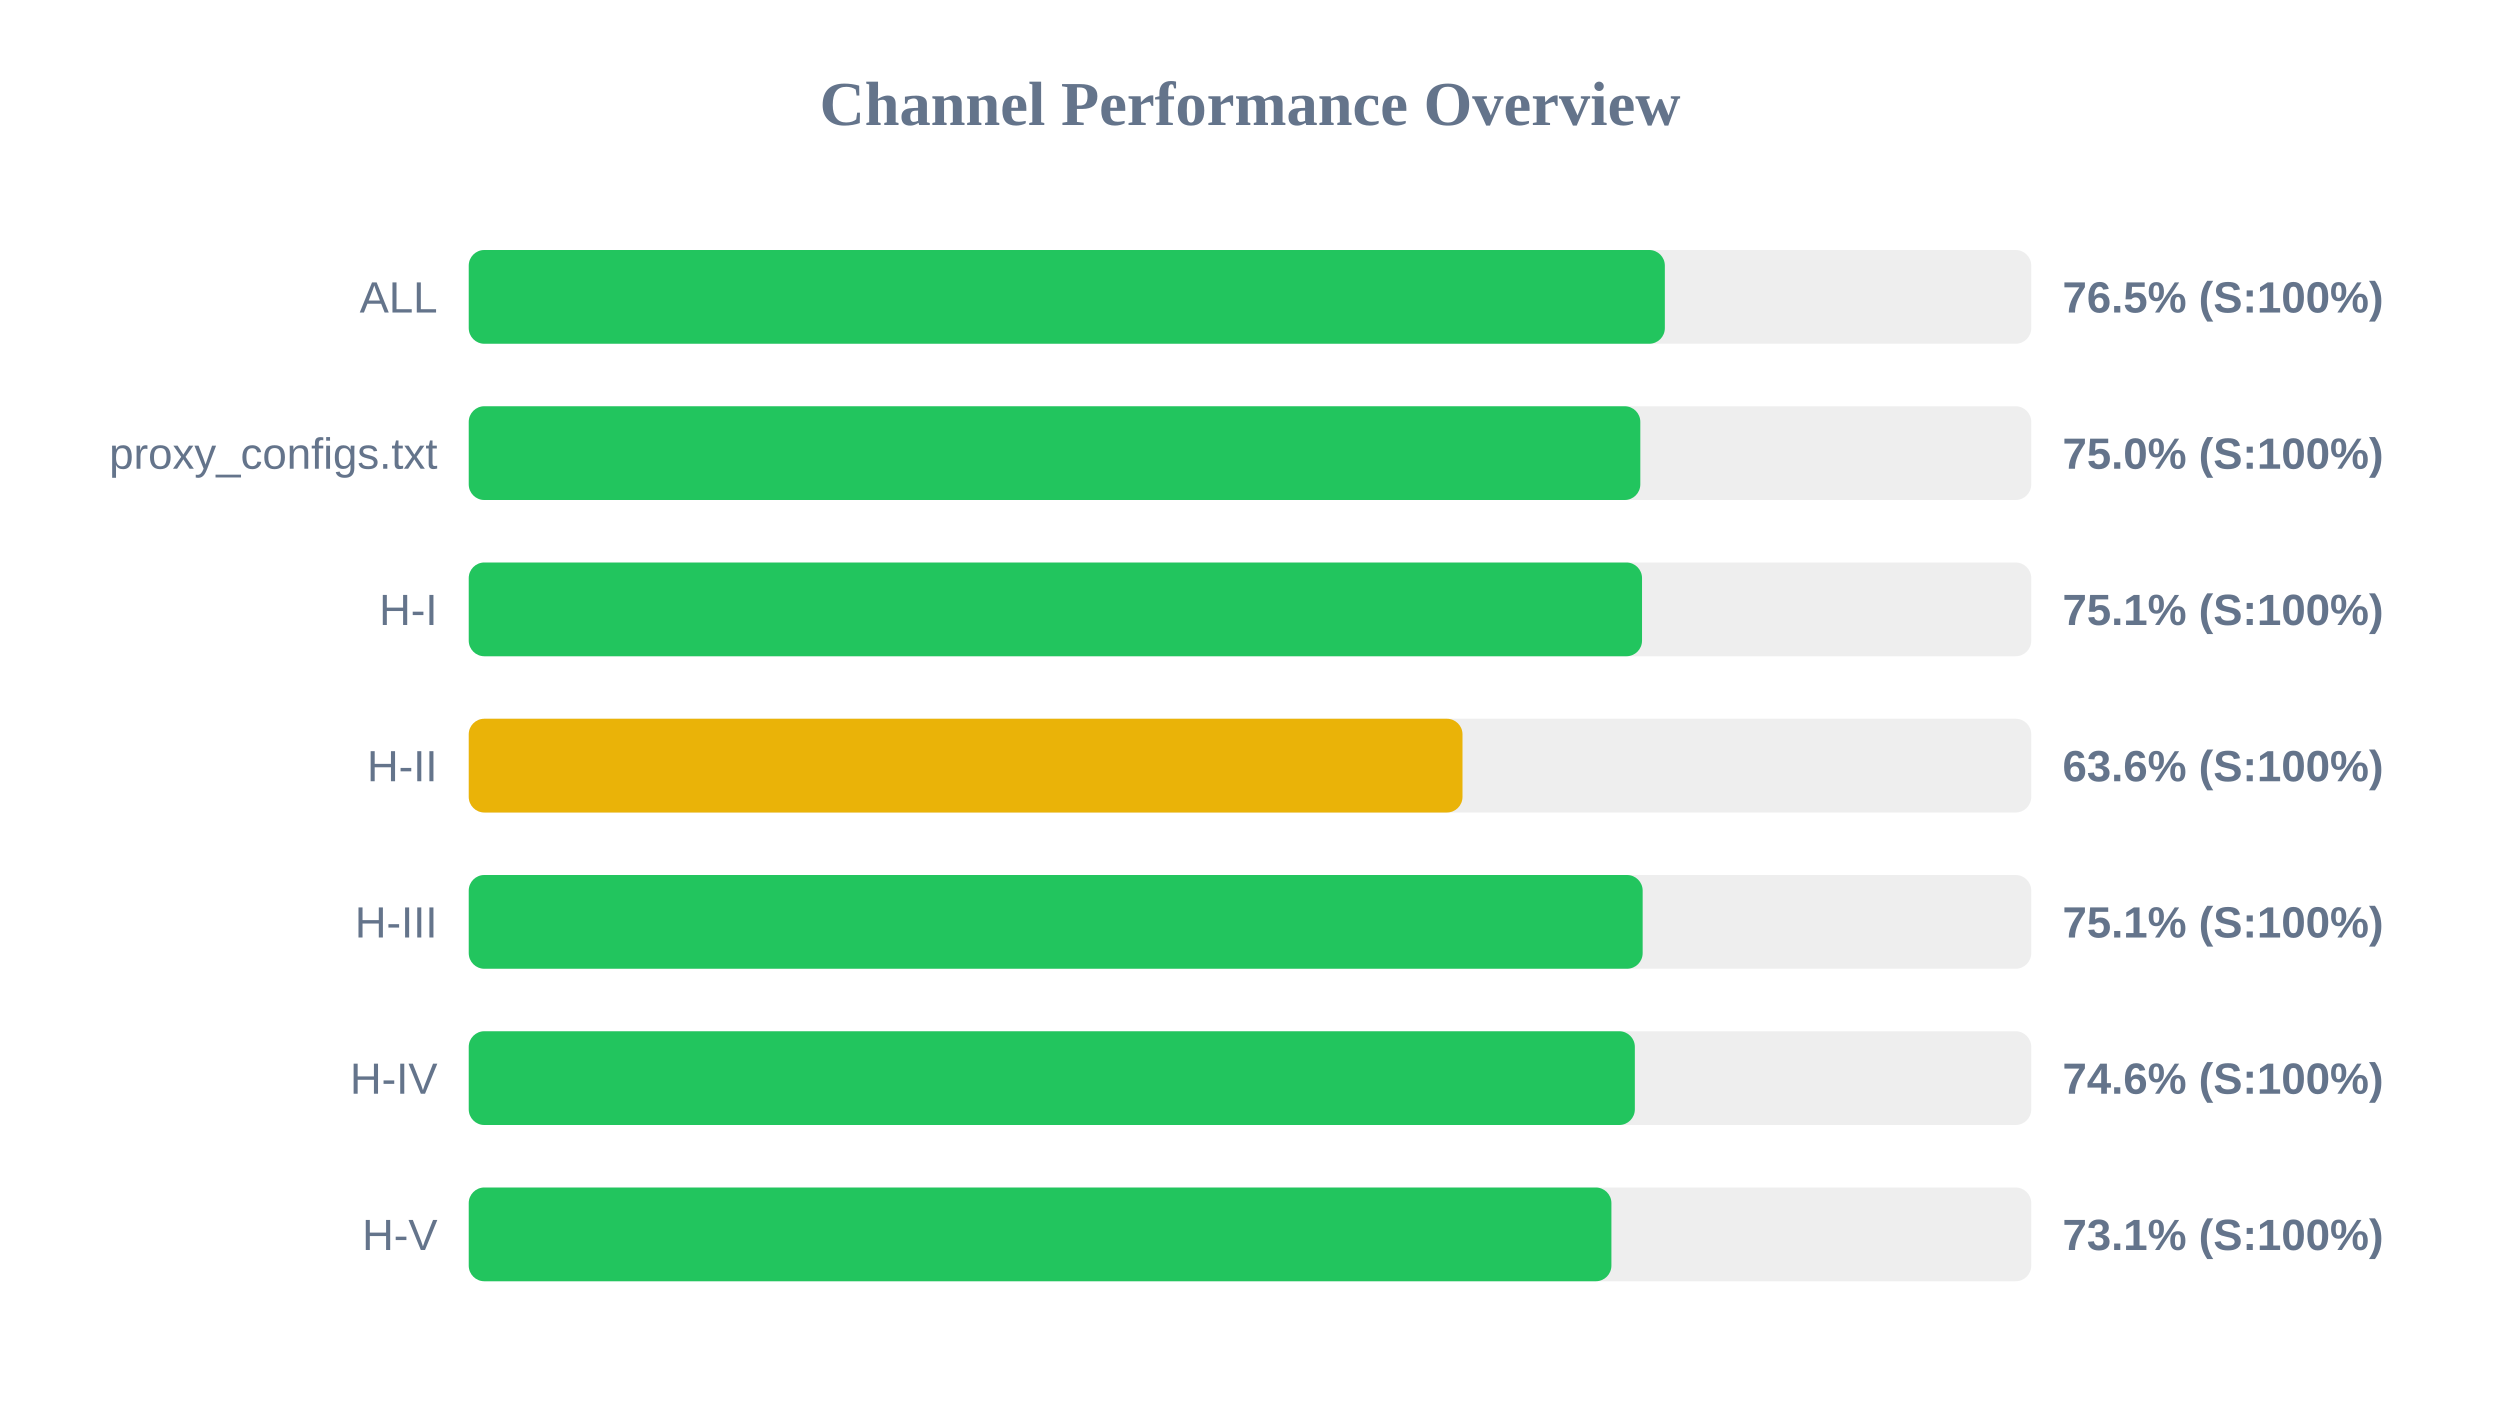
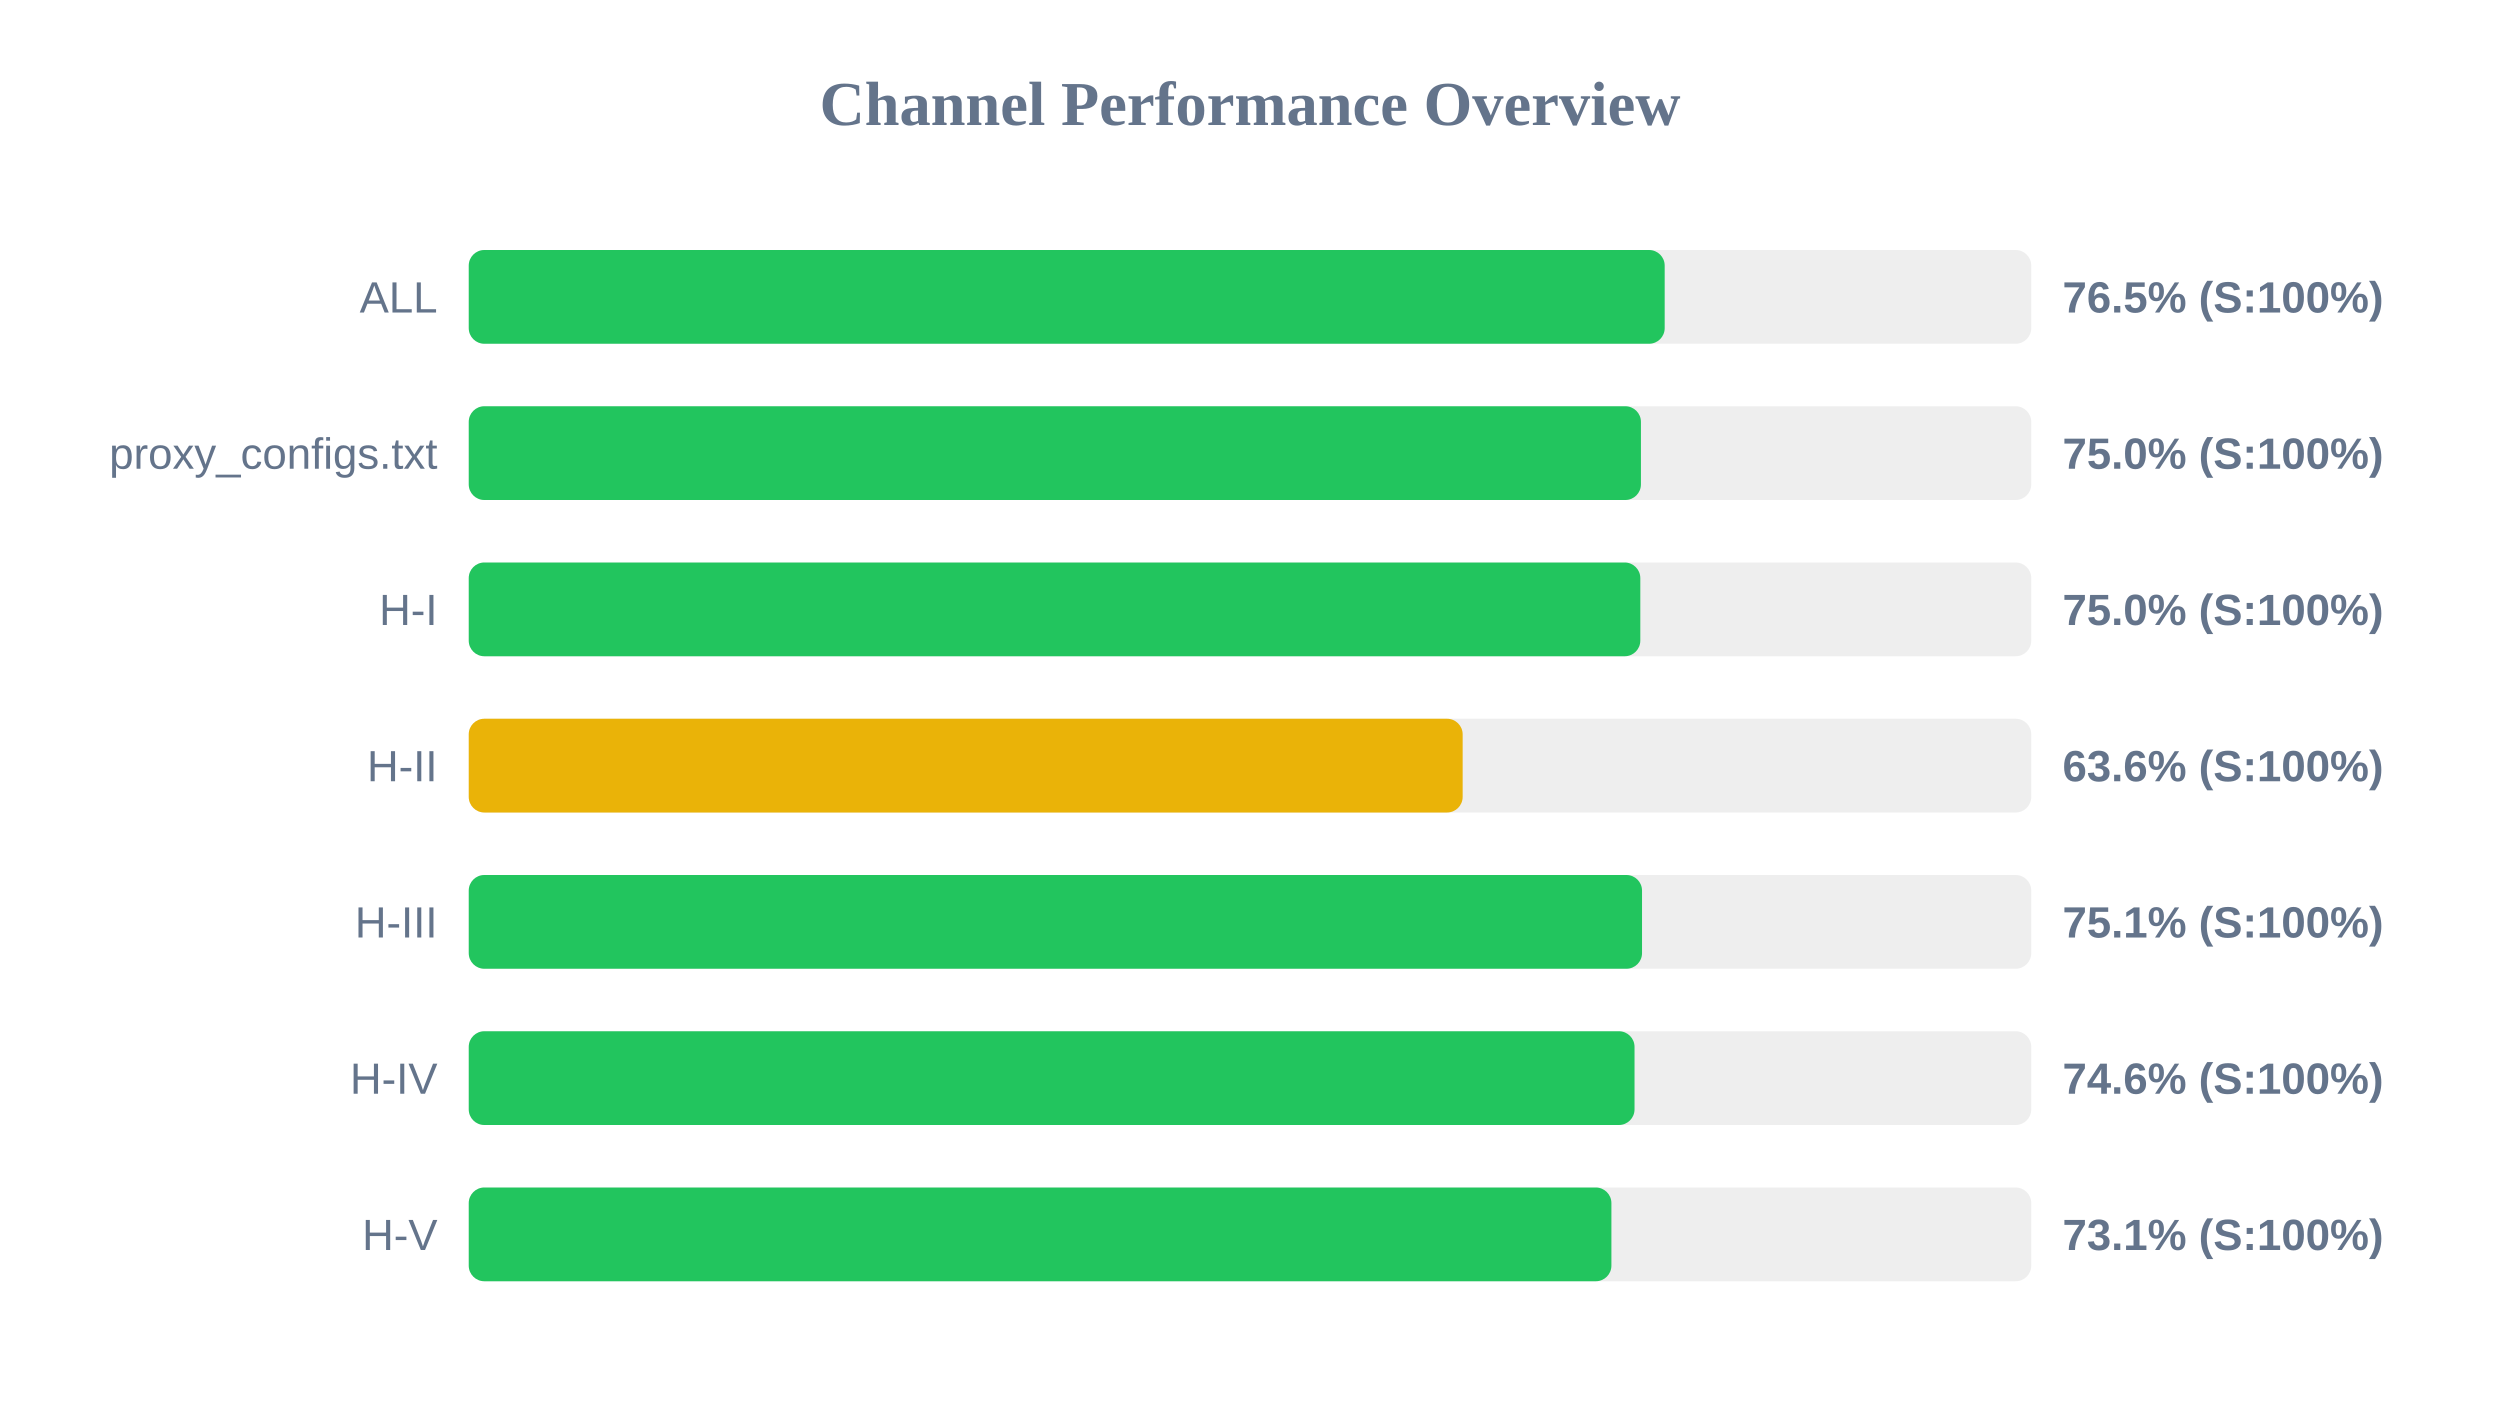
<svg xmlns="http://www.w3.org/2000/svg" width="800" height="450" version="1.1">
  <style>
        .row { font: 14px Arial; fill: #64748b; }
        .score { font: bold 14px Arial; fill: #64748b; }
    </style>
  <text x="400" y="40" text-anchor="middle" font-size="20px" font-weight="bold" fill="#64748b">Channel Performance Overview</text>
  <rect x="150" y="80" width="500" height="30" fill="#eee" rx="5" />
-   <rect x="150" y="80" width="382.75" height="30" fill="#22c55e" rx="5" />
+   <rect x="150" y="80" width="382.7" height="30" fill="#22c55e" rx="5" />
  <text x="140" y="100" text-anchor="end" class="row">ALL</text>
  <text x="660" y="100" text-anchor="start" class="score">76.5% (S:100%)</text>
  <rect x="150" y="130" width="500" height="30" fill="#eee" rx="5" />
-   <rect x="150" y="130" width="374.9" height="30" fill="#22c55e" rx="5" />
+   <rect x="150" y="130" width="375.1" height="30" fill="#22c55e" rx="5" />
  <text x="140" y="150" text-anchor="end" class="row">proxy_configs.txt</text>
  <text x="660" y="150" text-anchor="start" class="score">75.0% (S:100%)</text>
  <rect x="150" y="180" width="500" height="30" fill="#eee" rx="5" />
-   <rect x="150" y="180" width="375.45" height="30" fill="#22c55e" rx="5" />
+   <rect x="150" y="180" width="374.9" height="30" fill="#22c55e" rx="5" />
  <text x="140" y="200" text-anchor="end" class="row">H-I</text>
-   <text x="660" y="200" text-anchor="start" class="score">75.1% (S:100%)</text>
+   <text x="660" y="200" text-anchor="start" class="score">75.0% (S:100%)</text>
  <rect x="150" y="230" width="500" height="30" fill="#eee" rx="5" />
-   <rect x="150" y="230" width="318.0" height="30" fill="#eab308" rx="5" />
+   <rect x="150" y="230" width="318.05" height="30" fill="#eab308" rx="5" />
  <text x="140" y="250" text-anchor="end" class="row">H-II</text>
  <text x="660" y="250" text-anchor="start" class="score">63.6% (S:100%)</text>
  <rect x="150" y="280" width="500" height="30" fill="#eee" rx="5" />
-   <rect x="150" y="280" width="375.65" height="30" fill="#22c55e" rx="5" />
+   <rect x="150" y="280" width="375.45" height="30" fill="#22c55e" rx="5" />
  <text x="140" y="300" text-anchor="end" class="row">H-III</text>
  <text x="660" y="300" text-anchor="start" class="score">75.1% (S:100%)</text>
  <rect x="150" y="330" width="500" height="30" fill="#eee" rx="5" />
-   <rect x="150" y="330" width="373.15" height="30" fill="#22c55e" rx="5" />
+   <rect x="150" y="330" width="373.05" height="30" fill="#22c55e" rx="5" />
  <text x="140" y="350" text-anchor="end" class="row">H-IV</text>
  <text x="660" y="350" text-anchor="start" class="score">74.6% (S:100%)</text>
  <rect x="150" y="380" width="500" height="30" fill="#eee" rx="5" />
  <rect x="150" y="380" width="365.65" height="30" fill="#22c55e" rx="5" />
  <text x="140" y="400" text-anchor="end" class="row">H-V</text>
  <text x="660" y="400" text-anchor="start" class="score">73.1% (S:100%)</text>
</svg>
